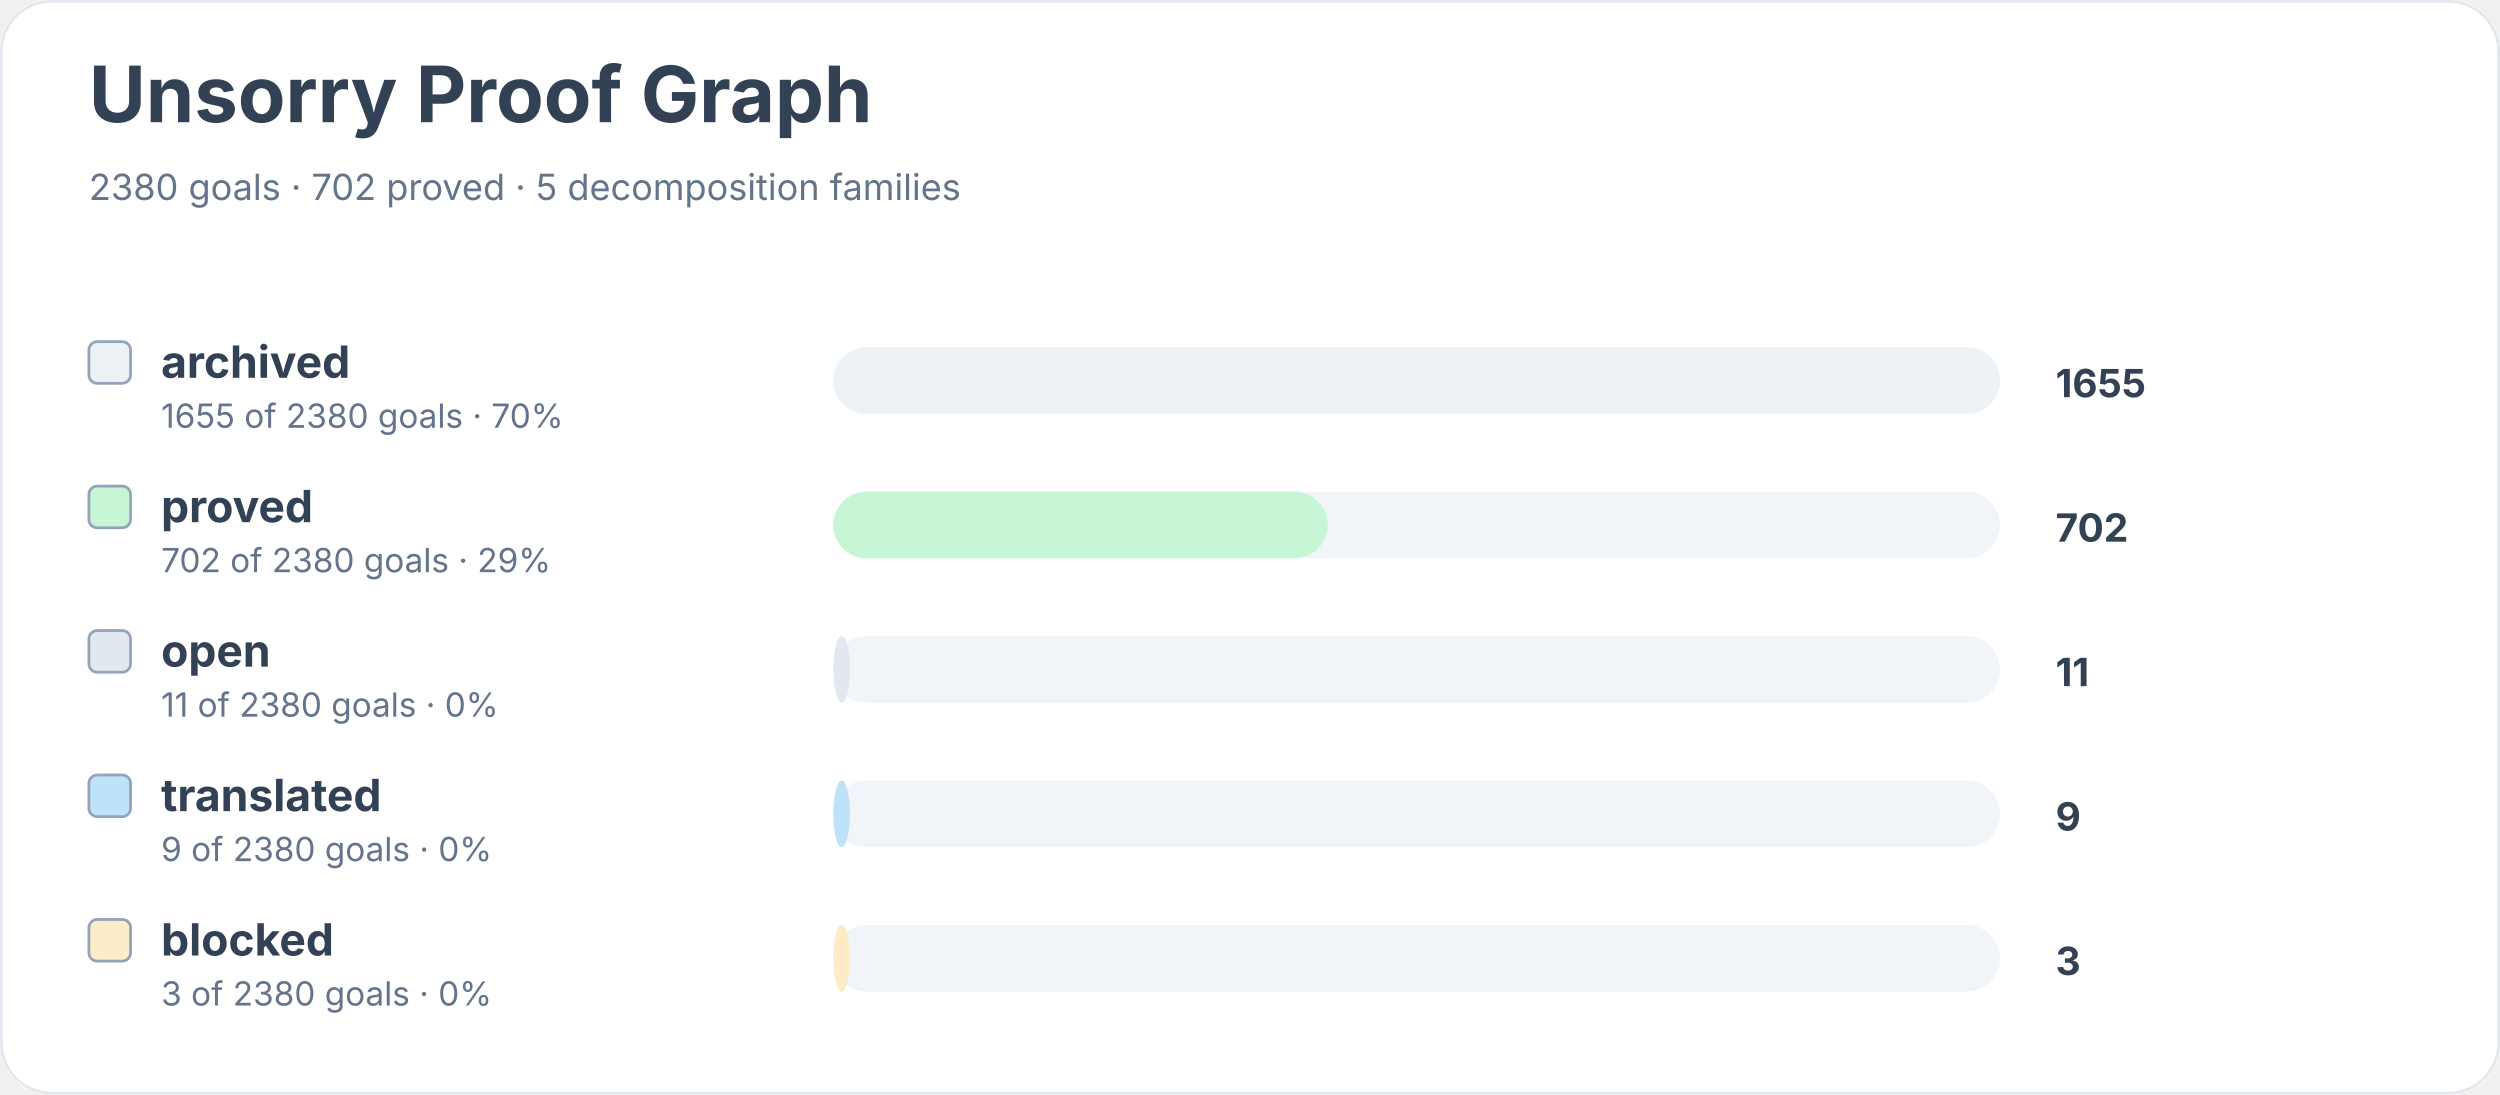
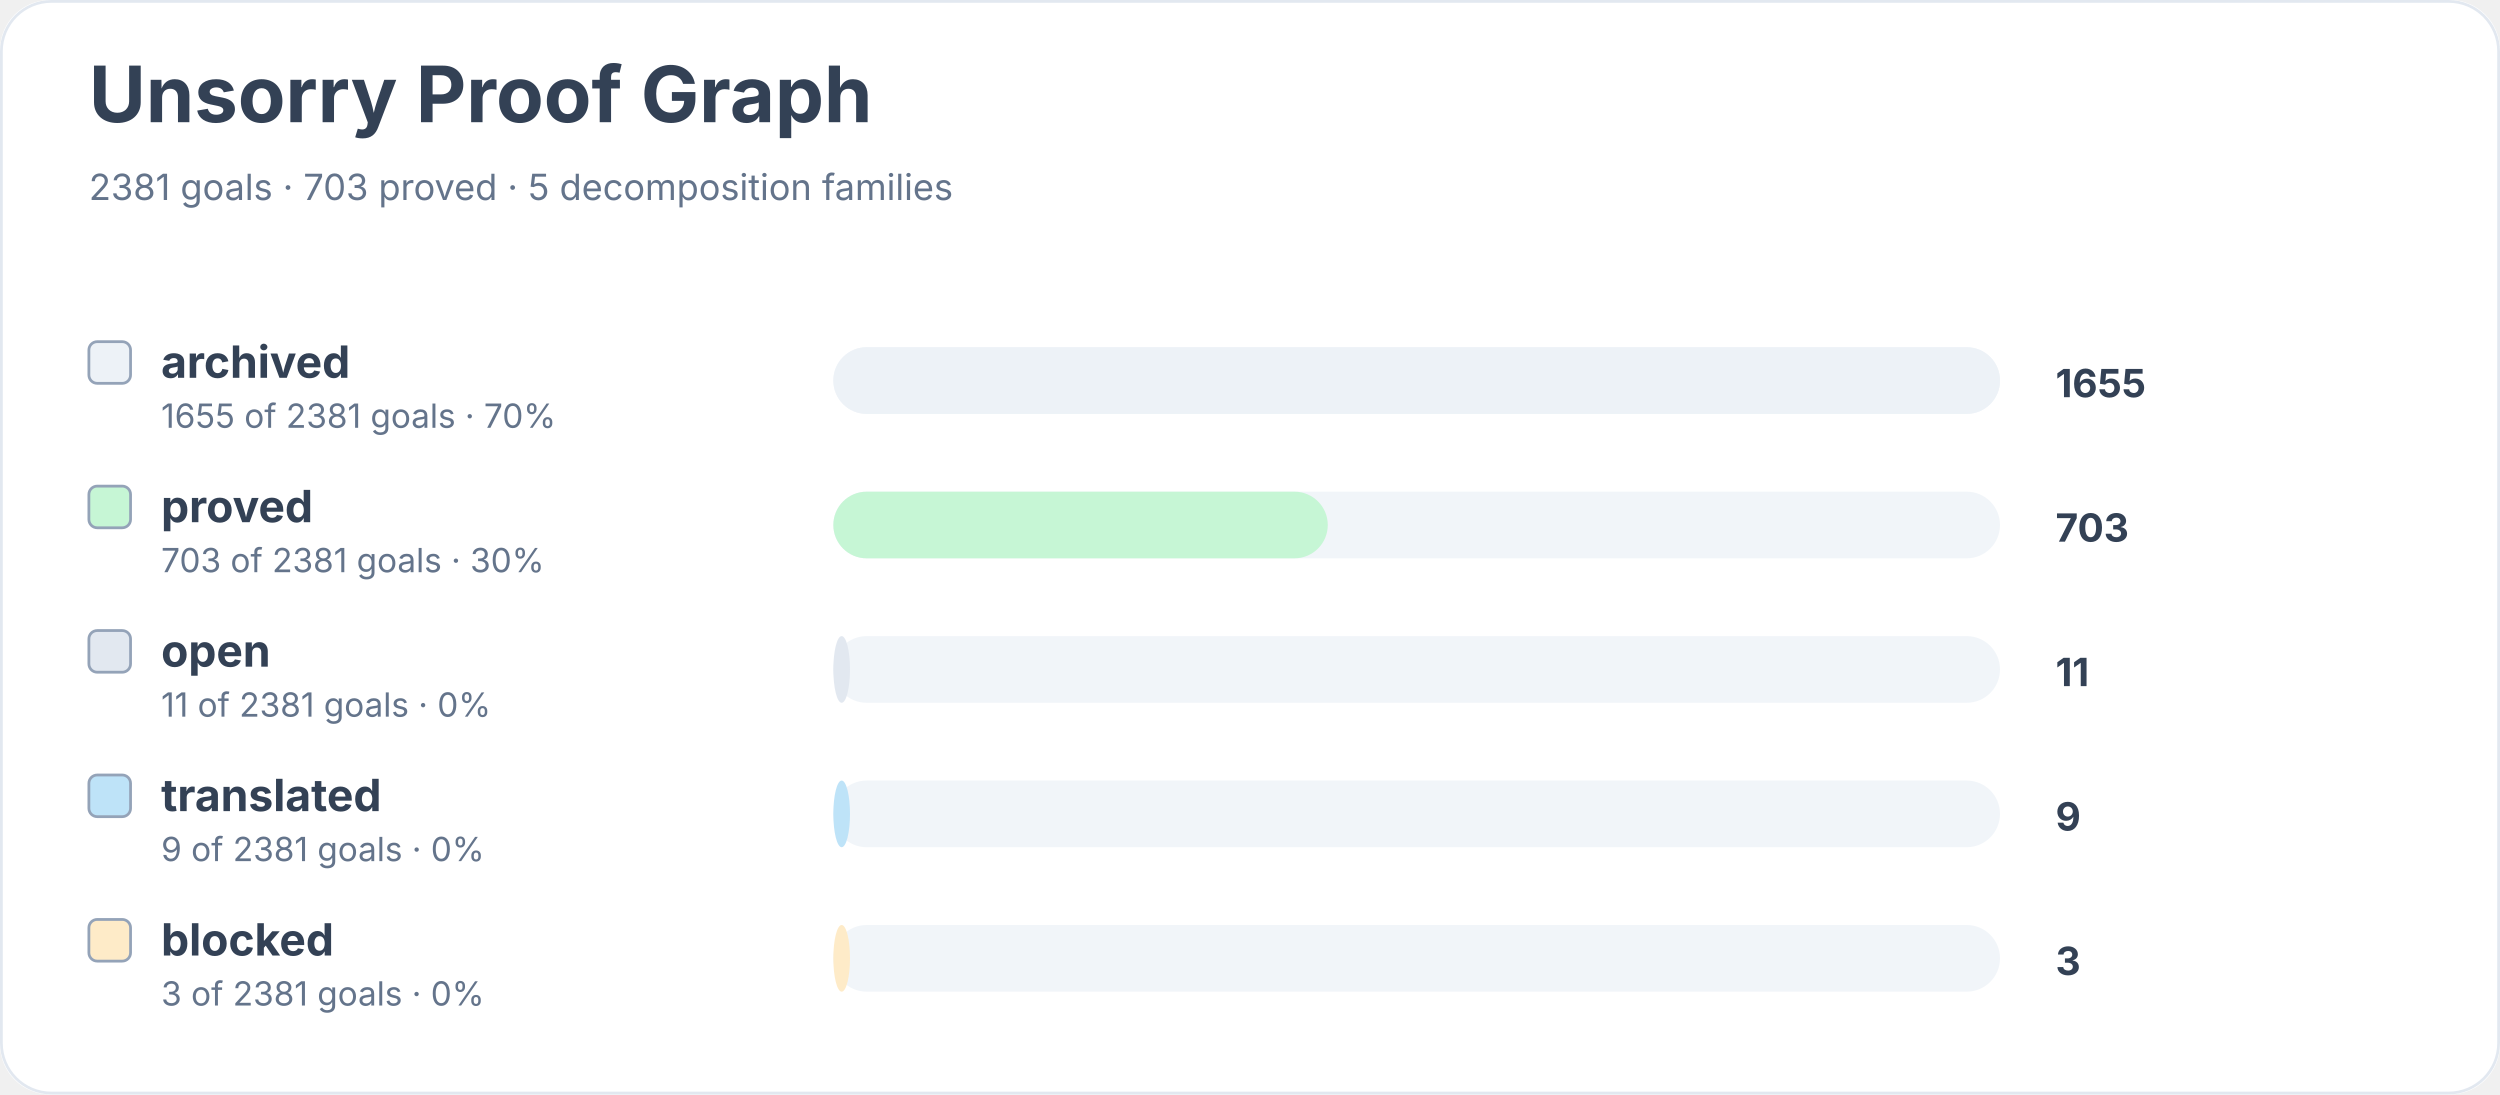
<svg xmlns="http://www.w3.org/2000/svg" width="900" height="394" viewBox="0 0 900 394" role="img" aria-labelledby="title desc">
  <rect width="900" height="100%" rx="18" fill="#ffffff" />
  <rect x="0.5" y="0.5" width="899" height="393" rx="18" fill="none" stroke="#e2e8f0" />
  <text x="32" y="44" font-family="Inter, system-ui, sans-serif" font-size="28" font-weight="700" fill="#334155">Unsorry Proof Graph</text>
-   <text x="32" y="72" font-family="Inter, system-ui, sans-serif" font-size="13" fill="#64748b">2380 goals · 702 proved · 5 decomposition families</text>
+   <text x="32" y="72" font-family="Inter, system-ui, sans-serif" font-size="13" fill="#64748b">2381 goals · 703 proved · 5 decomposition families</text>
  <rect x="32" y="123" width="15" height="15" rx="3" fill="#edf2f7" stroke="#94a3b8" />
  <text x="58" y="136" font-family="Inter, system-ui, sans-serif" font-size="16" font-weight="650" fill="#334155">archived</text>
-   <text x="58" y="154" font-family="Inter, system-ui, sans-serif" font-size="12" fill="#64748b">1655 of 2380 goals · 70%</text>
+   <text x="58" y="154" font-family="Inter, system-ui, sans-serif" font-size="12" fill="#64748b">1655 of 2381 goals · 70%</text>
  <rect x="300" y="125" width="420" height="24" rx="12" fill="#f1f5f9" />
  <rect x="300" y="125" width="420" height="24" rx="12" fill="#edf2f7" />
  <text x="740" y="143" font-family="Inter, system-ui, sans-serif" font-size="14" font-weight="700" fill="#334155">1655</text>
  <rect x="32" y="175" width="15" height="15" rx="3" fill="#c6f6d5" stroke="#94a3b8" />
  <text x="58" y="188" font-family="Inter, system-ui, sans-serif" font-size="16" font-weight="650" fill="#334155">proved</text>
-   <text x="58" y="206" font-family="Inter, system-ui, sans-serif" font-size="12" fill="#64748b">702 of 2380 goals · 29%</text>
+   <text x="58" y="206" font-family="Inter, system-ui, sans-serif" font-size="12" fill="#64748b">703 of 2381 goals · 30%</text>
  <rect x="300" y="177" width="420" height="24" rx="12" fill="#f1f5f9" />
  <rect x="300" y="177" width="178" height="24" rx="12" fill="#c6f6d5" />
-   <text x="740" y="195" font-family="Inter, system-ui, sans-serif" font-size="14" font-weight="700" fill="#334155">702</text>
+   <text x="740" y="195" font-family="Inter, system-ui, sans-serif" font-size="14" font-weight="700" fill="#334155">703</text>
  <rect x="32" y="227" width="15" height="15" rx="3" fill="#e2e8f0" stroke="#94a3b8" />
  <text x="58" y="240" font-family="Inter, system-ui, sans-serif" font-size="16" font-weight="650" fill="#334155">open</text>
-   <text x="58" y="258" font-family="Inter, system-ui, sans-serif" font-size="12" fill="#64748b">11 of 2380 goals · 0%</text>
+   <text x="58" y="258" font-family="Inter, system-ui, sans-serif" font-size="12" fill="#64748b">11 of 2381 goals · 0%</text>
  <rect x="300" y="229" width="420" height="24" rx="12" fill="#f1f5f9" />
  <rect x="300" y="229" width="6" height="24" rx="12" fill="#e2e8f0" />
  <text x="740" y="247" font-family="Inter, system-ui, sans-serif" font-size="14" font-weight="700" fill="#334155">11</text>
  <rect x="32" y="279" width="15" height="15" rx="3" fill="#bee3f8" stroke="#94a3b8" />
  <text x="58" y="292" font-family="Inter, system-ui, sans-serif" font-size="16" font-weight="650" fill="#334155">translated</text>
-   <text x="58" y="310" font-family="Inter, system-ui, sans-serif" font-size="12" fill="#64748b">9 of 2380 goals · 0%</text>
+   <text x="58" y="310" font-family="Inter, system-ui, sans-serif" font-size="12" fill="#64748b">9 of 2381 goals · 0%</text>
  <rect x="300" y="281" width="420" height="24" rx="12" fill="#f1f5f9" />
  <rect x="300" y="281" width="6" height="24" rx="12" fill="#bee3f8" />
  <text x="740" y="299" font-family="Inter, system-ui, sans-serif" font-size="14" font-weight="700" fill="#334155">9</text>
  <rect x="32" y="331" width="15" height="15" rx="3" fill="#feebc8" stroke="#94a3b8" />
  <text x="58" y="344" font-family="Inter, system-ui, sans-serif" font-size="16" font-weight="650" fill="#334155">blocked</text>
-   <text x="58" y="362" font-family="Inter, system-ui, sans-serif" font-size="12" fill="#64748b">3 of 2380 goals · 0%</text>
+   <text x="58" y="362" font-family="Inter, system-ui, sans-serif" font-size="12" fill="#64748b">3 of 2381 goals · 0%</text>
  <rect x="300" y="333" width="420" height="24" rx="12" fill="#f1f5f9" />
  <rect x="300" y="333" width="6" height="24" rx="12" fill="#feebc8" />
  <text x="740" y="351" font-family="Inter, system-ui, sans-serif" font-size="14" font-weight="700" fill="#334155">3</text>
</svg>
